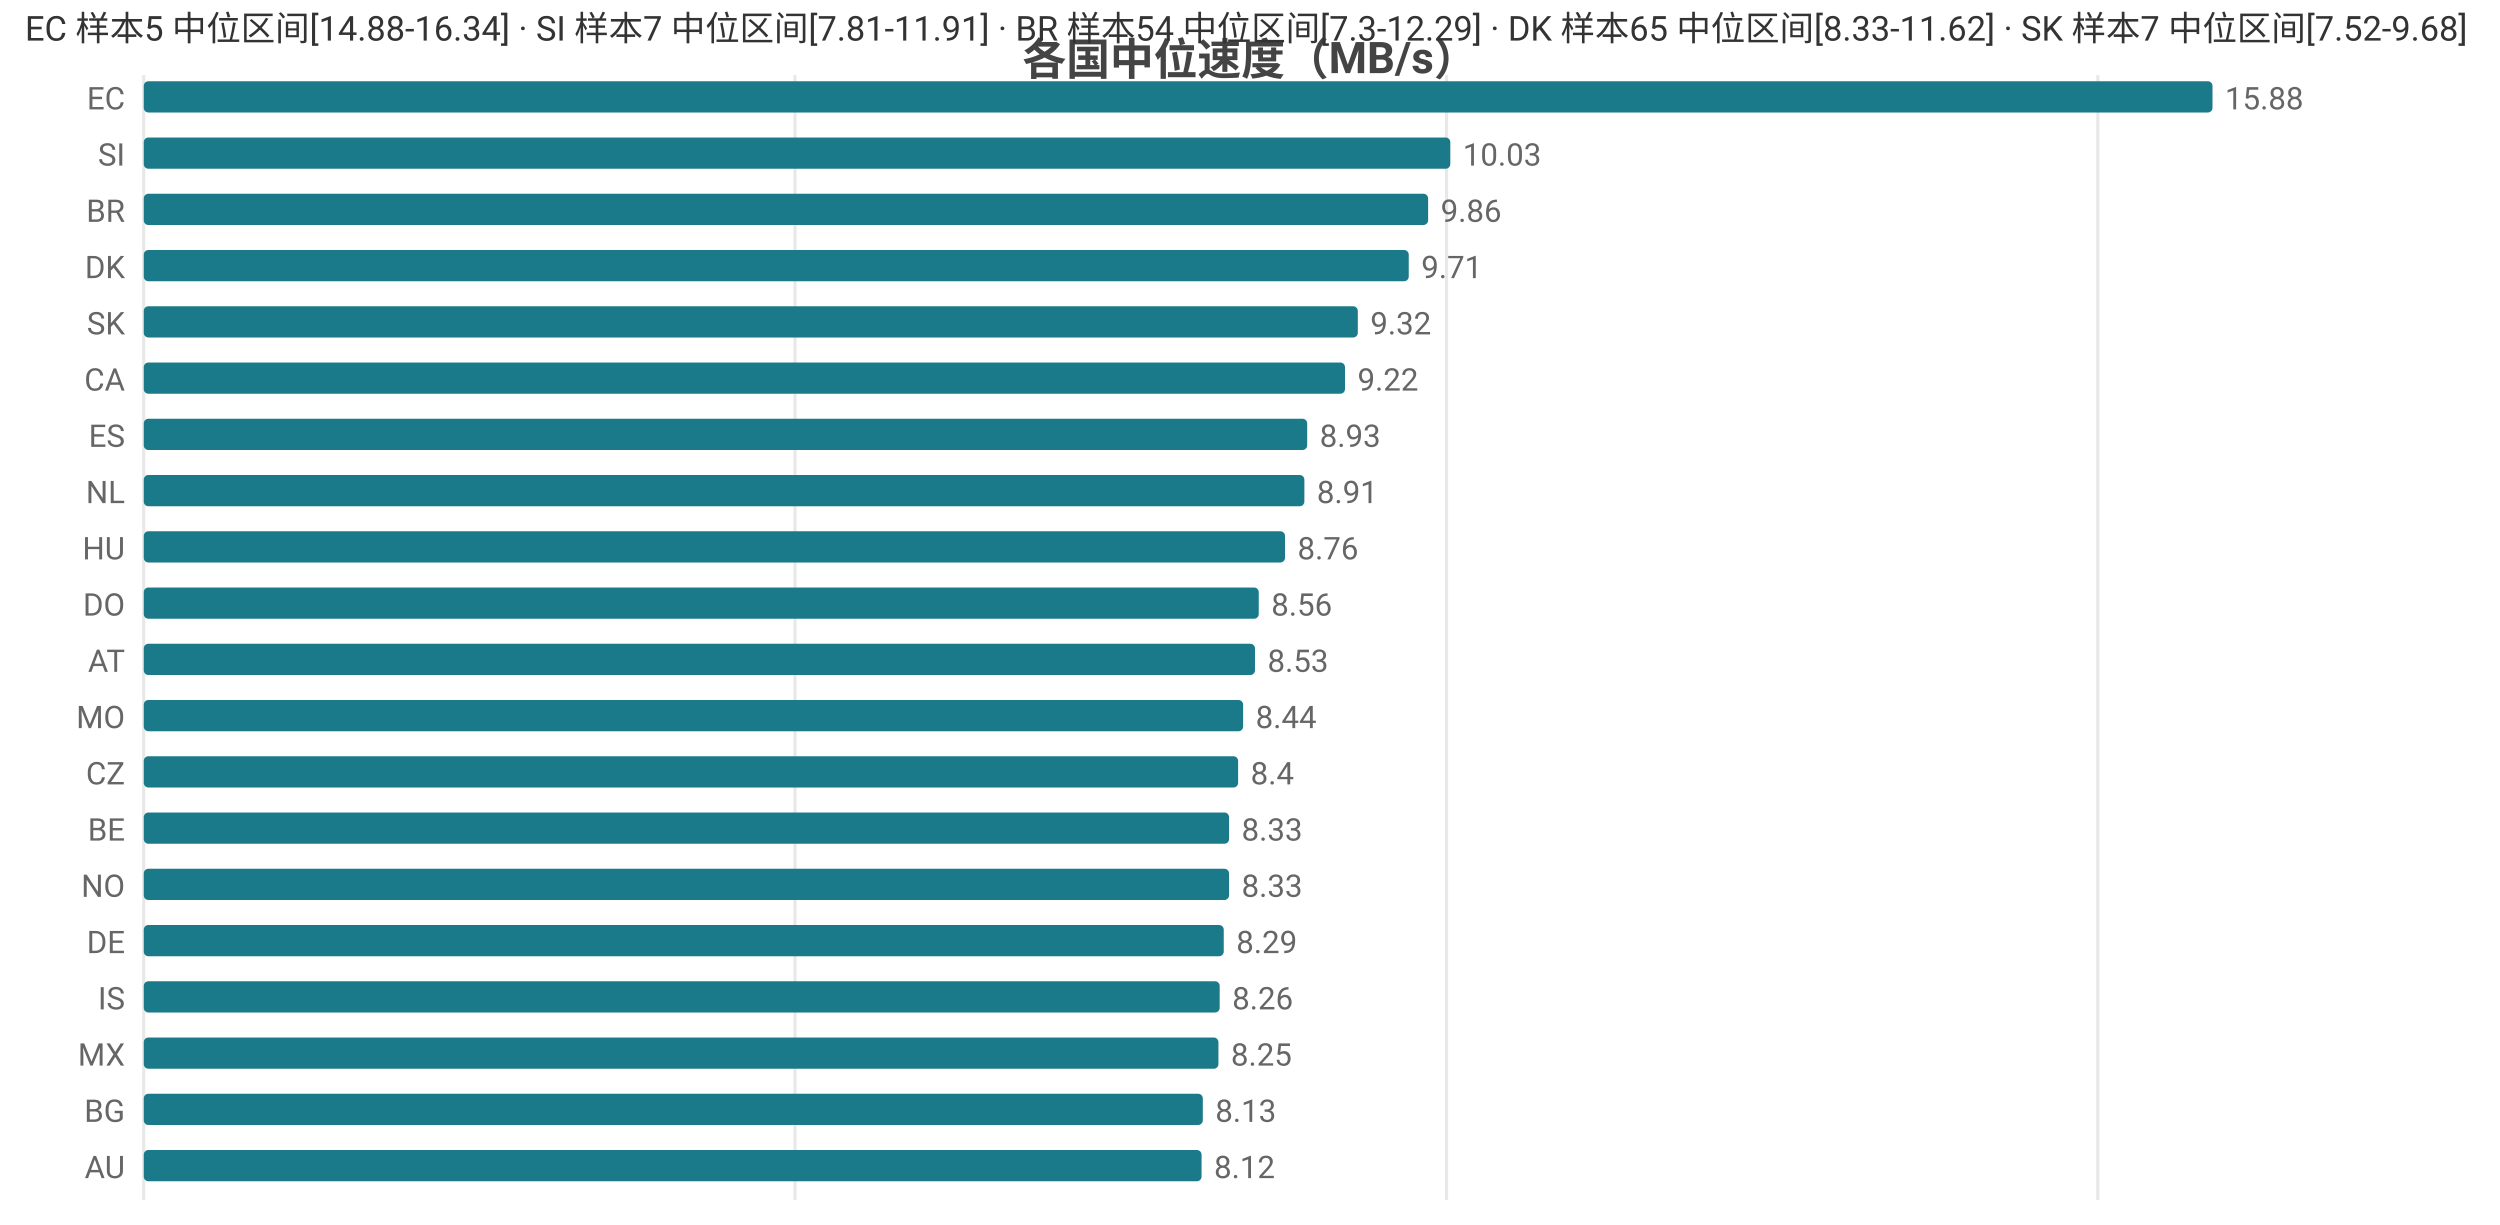
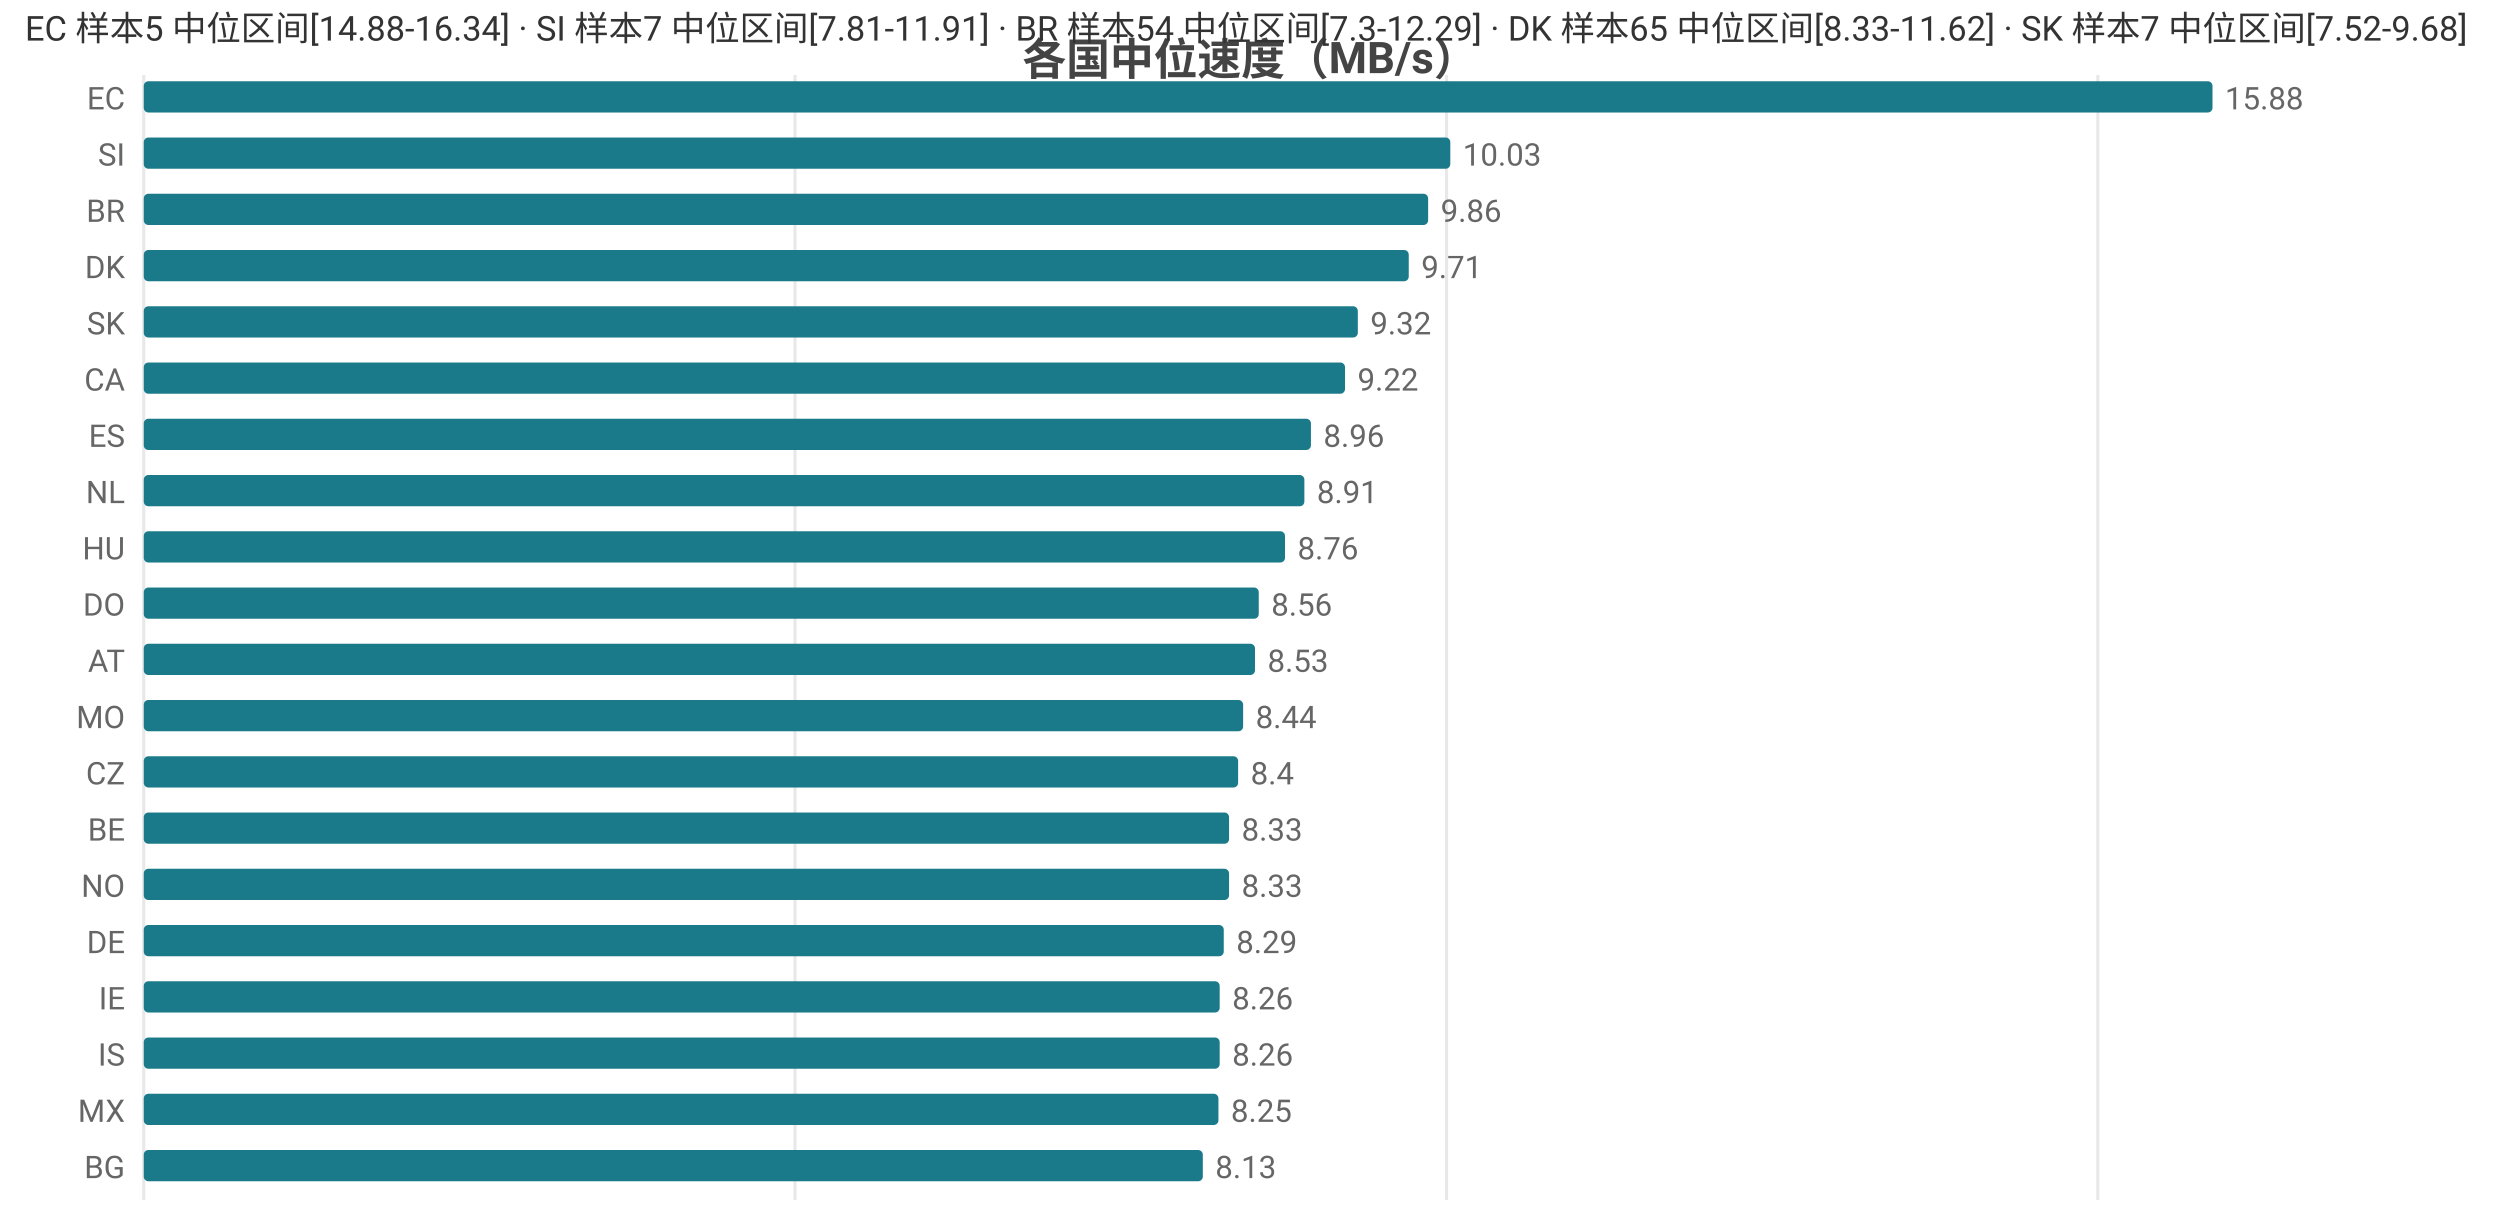
<svg xmlns="http://www.w3.org/2000/svg" width="800" height="392" viewBox="0 0 800 392">
  <rect width="800" height="392" fill="#ffffff" />
  <style>text{font-family:system-ui,-apple-system,'Segoe UI',Roboto,'PingFang SC','Microsoft YaHei','Noto Sans CJK SC',sans-serif}.g{stroke:#e8e8e8;stroke-width:1}.a{stroke:#999;stroke-width:1}.t{font-size:10px;fill:#666}.m{font-size:10px;text-anchor:middle;fill:#666}.e{font-size:10px;text-anchor:end;fill:#666}.l{font-size:11px;fill:#333}.tt{font-size:14px;font-weight:600;text-anchor:middle;fill:#444}.em{font-size:13px;text-anchor:middle;fill:#999}</style>
  <text class="tt" x="400.0" y="24">各国中位速度（MB/s）</text>
  <line class="g" x1="46" y1="24" x2="46" y2="384" />
  <line class="g" x1="254.4" y1="24" x2="254.4" y2="384" />
  <line class="g" x1="462.9" y1="24" x2="462.9" y2="384" />
  <line class="g" x1="671.3" y1="24" x2="671.3" y2="384" />
  <text class="e" x="40" y="35">EC</text>
  <rect x="46" y="26" width="662" height="10" fill="#1a7a8a" rx="1.5" />
  <text class="t" x="712" y="35">15.88</text>
  <text class="e" x="40" y="53">SI</text>
  <rect x="46" y="44" width="418.1" height="10" fill="#1a7a8a" rx="1.5" />
  <text class="t" x="468.1" y="53">10.03</text>
  <text class="e" x="40" y="71">BR</text>
  <rect x="46" y="62" width="411.0" height="10" fill="#1a7a8a" rx="1.5" />
  <text class="t" x="461.0" y="71">9.86</text>
  <text class="e" x="40" y="89">DK</text>
  <rect x="46" y="80" width="404.8" height="10" fill="#1a7a8a" rx="1.5" />
  <text class="t" x="454.8" y="89">9.71</text>
  <text class="e" x="40" y="107">SK</text>
  <rect x="46" y="98" width="388.5" height="10" fill="#1a7a8a" rx="1.5" />
  <text class="t" x="438.5" y="107">9.32</text>
  <text class="e" x="40" y="125">CA</text>
  <rect x="46" y="116" width="384.4" height="10" fill="#1a7a8a" rx="1.5" />
  <text class="t" x="434.4" y="125">9.22</text>
  <text class="e" x="40" y="143">ES</text>
-   <rect x="46" y="134" width="372.3" height="10" fill="#1a7a8a" rx="1.5" />
-   <text class="t" x="422.3" y="143">8.93</text>
+   <rect x="46" y="134" width="373.5" height="10" fill="#1a7a8a" rx="1.5" />
+   <text class="t" x="423.5" y="143">8.96</text>
  <text class="e" x="40" y="161">NL</text>
  <rect x="46" y="152" width="371.4" height="10" fill="#1a7a8a" rx="1.5" />
  <text class="t" x="421.4" y="161">8.91</text>
  <text class="e" x="40" y="179">HU</text>
  <rect x="46" y="170" width="365.2" height="10" fill="#1a7a8a" rx="1.5" />
  <text class="t" x="415.2" y="179">8.76</text>
  <text class="e" x="40" y="197">DO</text>
  <rect x="46" y="188" width="356.8" height="10" fill="#1a7a8a" rx="1.5" />
  <text class="t" x="406.8" y="197">8.56</text>
  <text class="e" x="40" y="215">AT</text>
  <rect x="46" y="206" width="355.6" height="10" fill="#1a7a8a" rx="1.5" />
  <text class="t" x="405.6" y="215">8.53</text>
  <text class="e" x="40" y="233">MO</text>
  <rect x="46" y="224" width="351.8" height="10" fill="#1a7a8a" rx="1.5" />
  <text class="t" x="401.8" y="233">8.44</text>
  <text class="e" x="40" y="251">CZ</text>
  <rect x="46" y="242" width="350.2" height="10" fill="#1a7a8a" rx="1.5" />
  <text class="t" x="400.2" y="251">8.4</text>
  <text class="e" x="40" y="269">BE</text>
  <rect x="46" y="260" width="347.3" height="10" fill="#1a7a8a" rx="1.5" />
  <text class="t" x="397.3" y="269">8.33</text>
  <text class="e" x="40" y="287">NO</text>
  <rect x="46" y="278" width="347.3" height="10" fill="#1a7a8a" rx="1.5" />
  <text class="t" x="397.3" y="287">8.33</text>
  <text class="e" x="40" y="305">DE</text>
  <rect x="46" y="296" width="345.6" height="10" fill="#1a7a8a" rx="1.5" />
  <text class="t" x="395.6" y="305">8.29</text>
-   <text class="e" x="40" y="323">IS</text>
+   <text class="e" x="40" y="323">IE</text>
  <rect x="46" y="314" width="344.3" height="10" fill="#1a7a8a" rx="1.5" />
  <text class="t" x="394.3" y="323">8.26</text>
-   <text class="e" x="40" y="341">MX</text>
-   <rect x="46" y="332" width="343.9" height="10" fill="#1a7a8a" rx="1.5" />
-   <text class="t" x="393.9" y="341">8.25</text>
-   <text class="e" x="40" y="359">BG</text>
-   <rect x="46" y="350" width="338.9" height="10" fill="#1a7a8a" rx="1.5" />
-   <text class="t" x="388.9" y="359">8.13</text>
-   <text class="e" x="40" y="377">AU</text>
-   <rect x="46" y="368" width="338.5" height="10" fill="#1a7a8a" rx="1.5" />
-   <text class="t" x="388.5" y="377">8.12</text>
+   <text class="e" x="40" y="341">IS</text>
+   <rect x="46" y="332" width="344.3" height="10" fill="#1a7a8a" rx="1.5" />
+   <text class="t" x="394.3" y="341">8.26</text>
+   <text class="e" x="40" y="359">MX</text>
+   <rect x="46" y="350" width="343.9" height="10" fill="#1a7a8a" rx="1.5" />
+   <text class="t" x="393.9" y="359">8.25</text>
+   <text class="e" x="40" y="377">BG</text>
+   <rect x="46" y="368" width="338.9" height="10" fill="#1a7a8a" rx="1.5" />
+   <text class="t" x="388.9" y="377">8.13</text>
  <text class="l" x="8" y="13">EC 样本5 中位区间[14.88-16.34] · SI 样本7 中位区间[7.81-11.91] · BR 样本54 中位区间[7.3-12.29] · DK 样本65 中位区间[8.33-11.62] · SK 样本7 中位区间[7.52-9.68]</text>
</svg>
